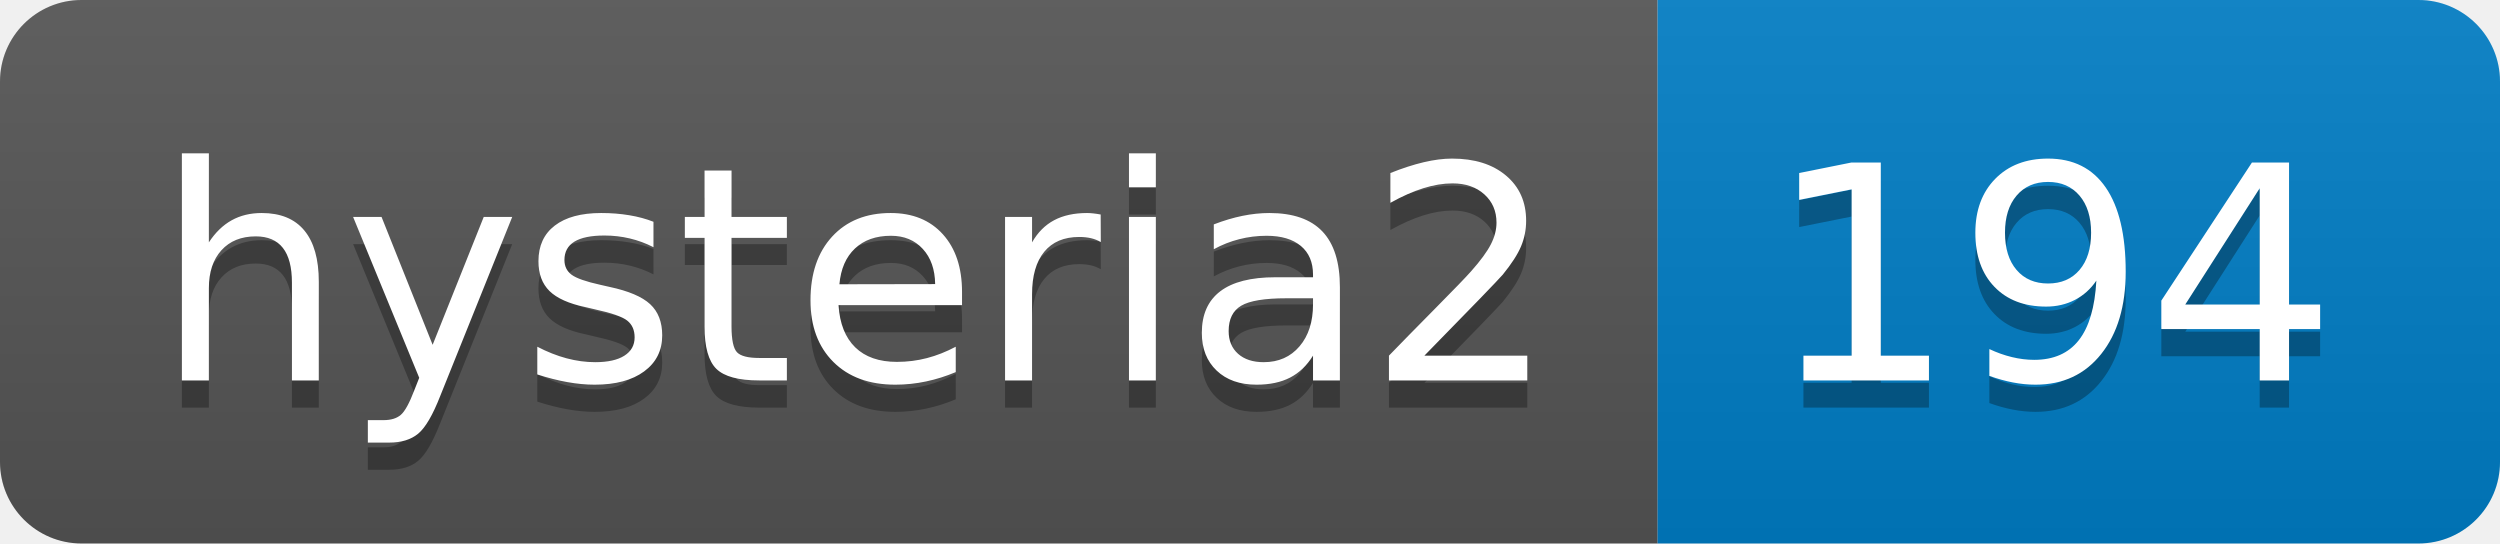
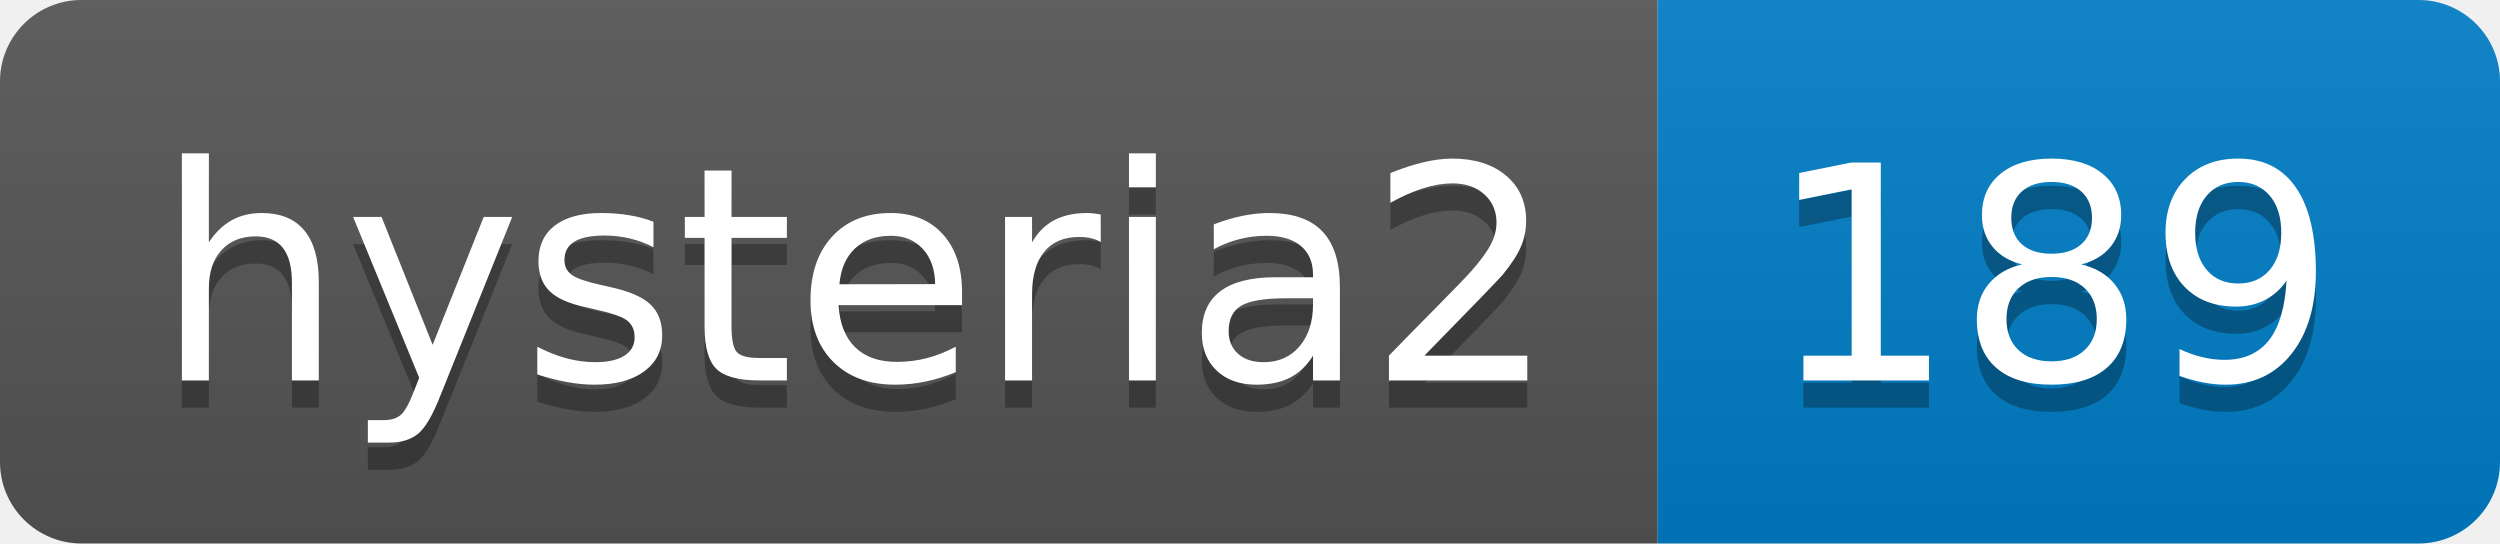
- <svg xmlns="http://www.w3.org/2000/svg" width="92" height="20" role="img" aria-label="hysteria2: 194">
+ <svg xmlns="http://www.w3.org/2000/svg" width="92" height="20" role="img" aria-label="hysteria2: 189">
  <linearGradient id="s" x2="0" y2="100%">
    <stop offset="0" stop-color="#bbb" stop-opacity=".1" />
    <stop offset="1" stop-opacity=".1" />
  </linearGradient>
  <clipPath id="r">
    <rect width="92" height="20" rx="3" fill="#fff" />
  </clipPath>
  <g clip-path="url(#r)">
    <rect width="61" height="20" fill="#555" />
    <rect x="61" width="31" height="20" fill="#007ec6" />
    <rect width="92" height="20" fill="url(#s)" />
  </g>
  <g fill="#fff" text-anchor="middle" font-family="Verdana,Geneva,DejaVu Sans,sans-serif" text-rendering="geometricPrecision" font-size="110">
    <text aria-hidden="true" x="315" y="150" fill="#010101" fill-opacity=".3" transform="scale(.1)" textLength="510">hysteria2</text>
    <text x="315" y="140" transform="scale(.1)" fill="#fff" textLength="510">hysteria2</text>
-     <text aria-hidden="true" x="755" y="150" fill="#010101" fill-opacity=".3" transform="scale(.1)" textLength="210">194</text>
-     <text x="755" y="140" transform="scale(.1)" fill="#fff" textLength="210">194</text>
+     <text aria-hidden="true" x="755" y="150" fill="#010101" fill-opacity=".3" transform="scale(.1)" textLength="210">189</text>
+     <text x="755" y="140" transform="scale(.1)" fill="#fff" textLength="210">189</text>
  </g>
</svg>
